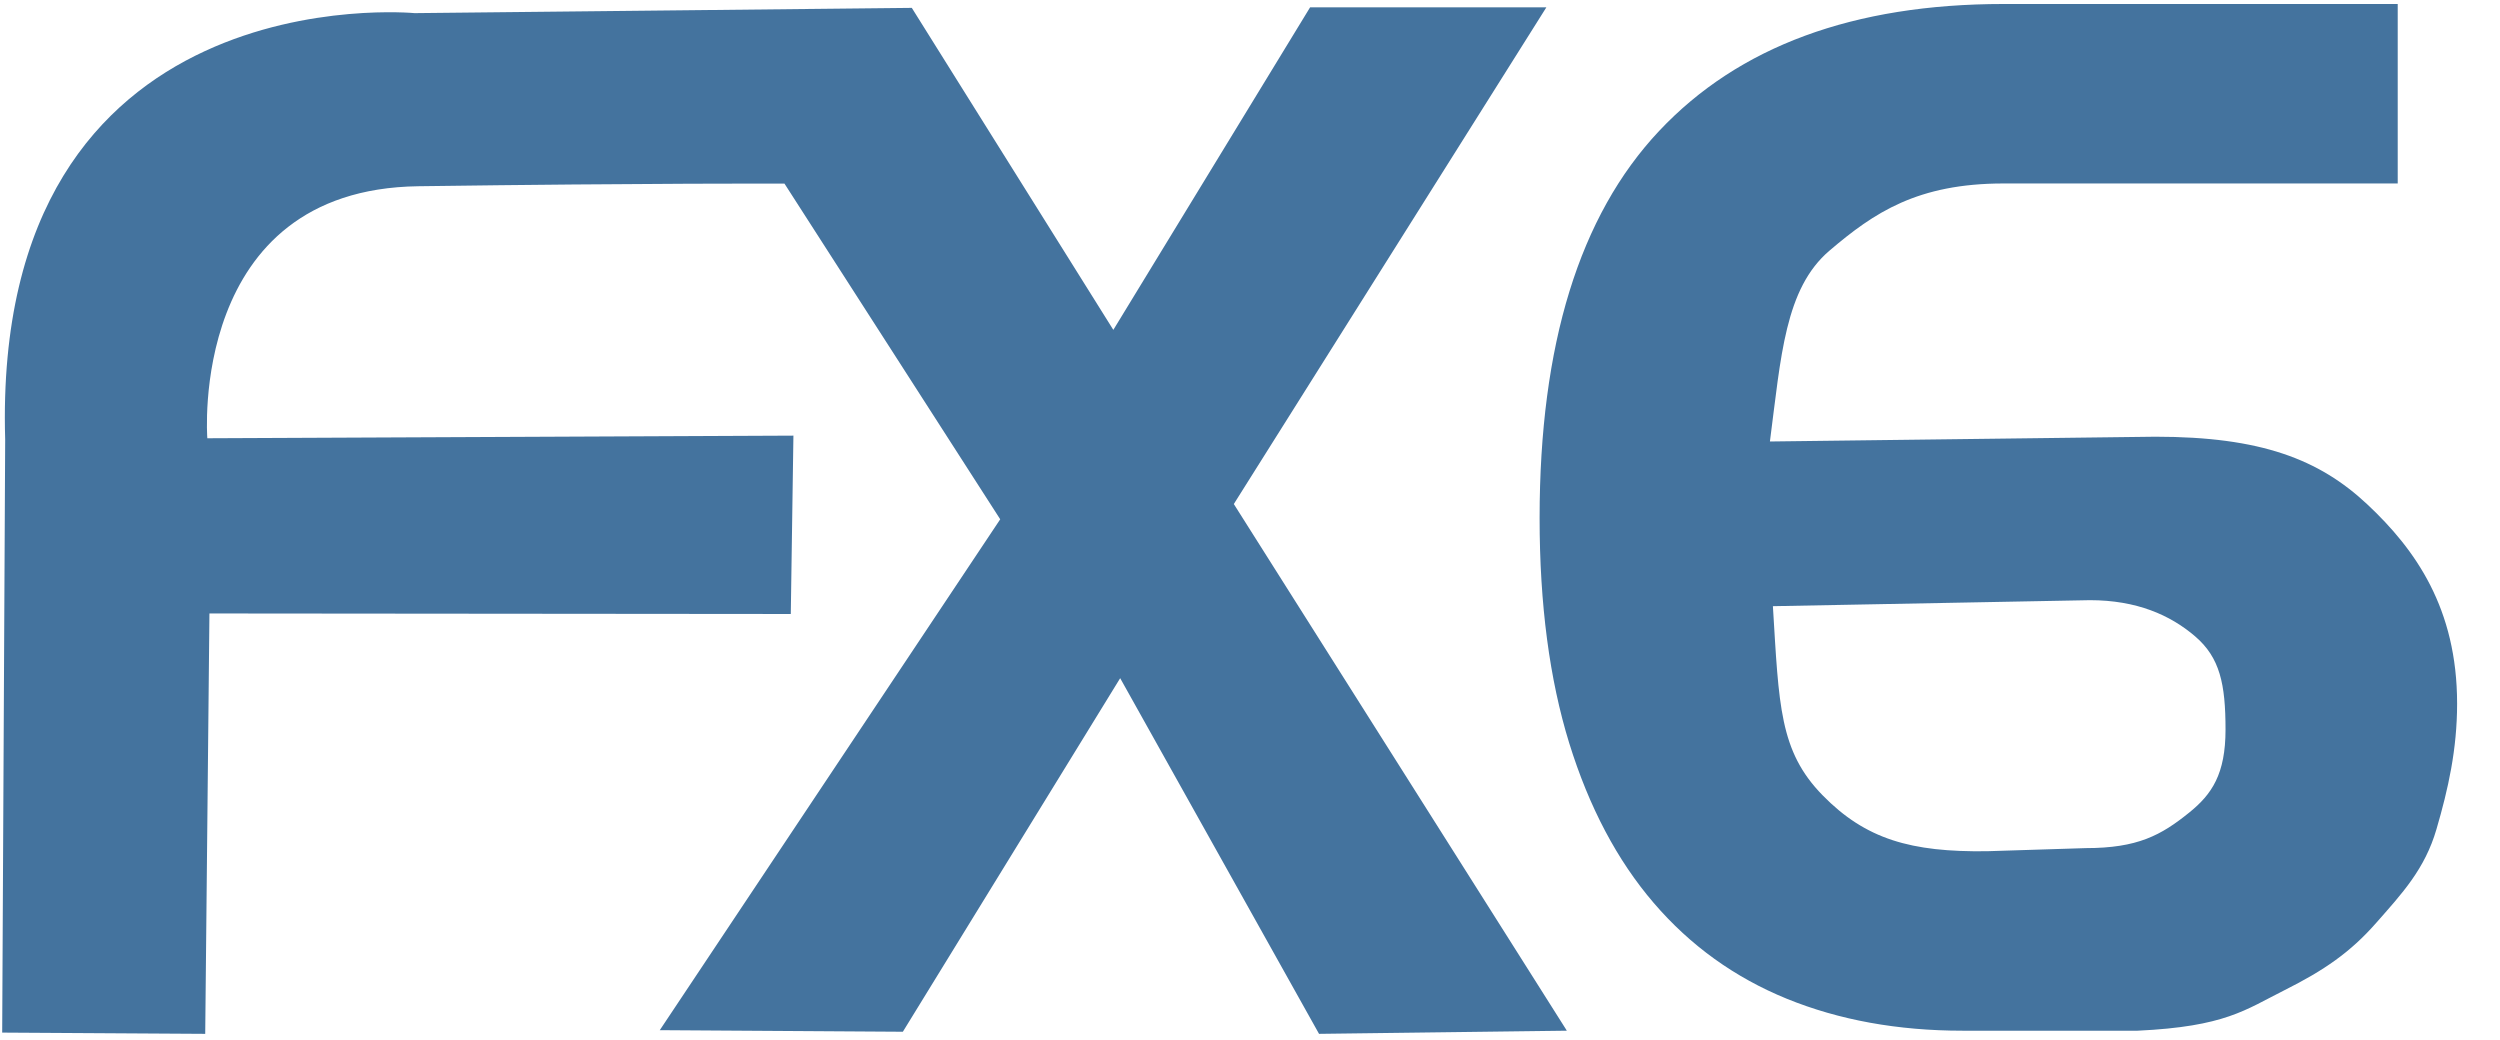
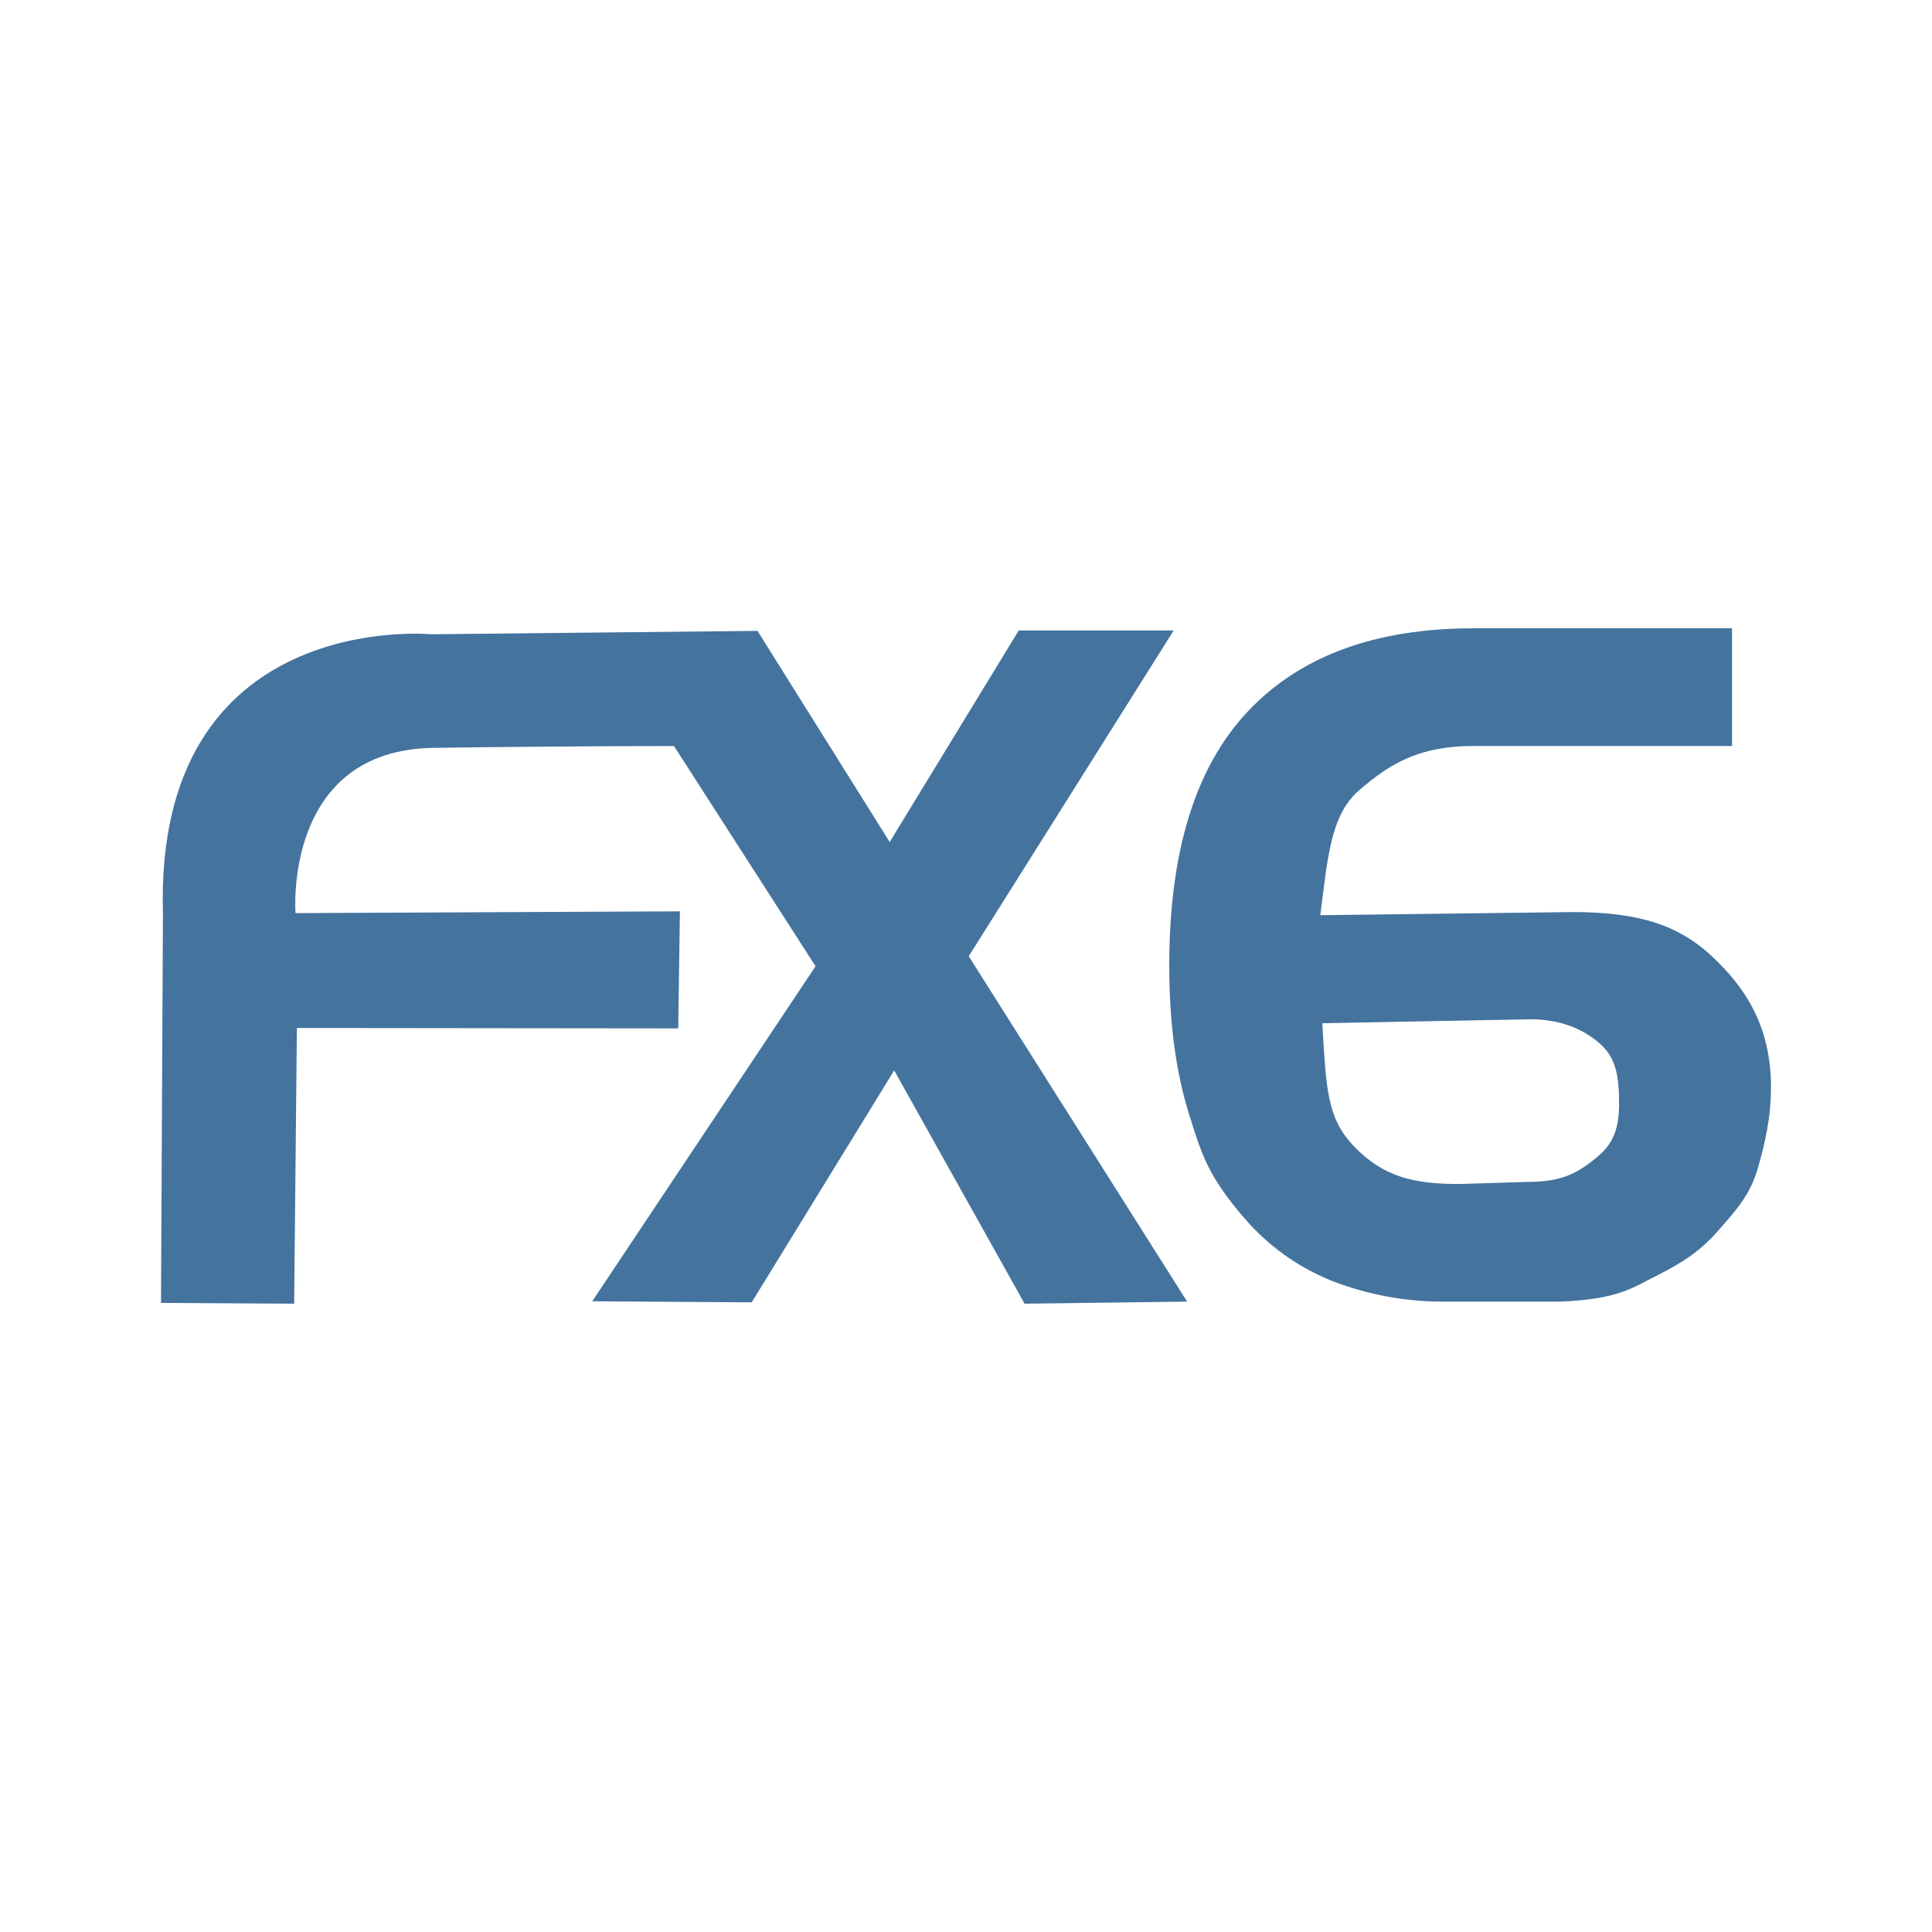
- <svg xmlns="http://www.w3.org/2000/svg" viewBox="0 0 570 237">
-   <path fill="#44739e" d="M0.5,235.433L46.79,235.718L47.75,139.87L180.3,139.99L180.9,99.323L47.27,99.923C47.27,99.923 42.83,43.182 95.37,42.462C147.91,41.742 178.86,41.862 178.86,41.862L228.05,118.397L150.43,234.878L205.85,235.238L255.4,154.625L300.74,235.718L357.24,234.998L281.31,114.918L352.57,1.676L298.7,1.676L253.84,75.211L207.89,1.795L94.53,2.995C94.53,2.995 -1.95,-6.288 1.18,100.21L0.5,235.433Z M546.68,0.91L546.68,41.83L456.84,41.83C437.18,41.83 427.3,48.47 417.13,57.14C406.95,65.81 406.08,81.24 403.54,100.66L491.42,99.57C515.47,99.57 528.77,104.71 539.75,115.0C550.73,125.29 560.22,138.71 560.22,160.44C560.22,170.84 558.19,179.91 555.52,189.04C552.87,198.17 547.66,203.73 541.76,210.43C535.87,217.14 529.86,221.25 520.91,225.74C511.89,230.26 507.35,234.06 487.37,235.0L447.47,235.0C432.67,235.0 419.32,232.57 407.4,227.72C395.49,222.86 385.38,215.58 377.05,205.87C368.72,196.16 362.31,184.02 357.79,169.46C353.29,154.89 351.03,137.78 351.03,118.13C351.03,78.6 360.11,49.18 378.27,29.87C396.42,10.57 422.61,0.91 456.84,0.91L546.68,0.91Z M404.22,138.21C405.61,160.87 405.7,171.24 415.53,181.3C425.35,191.35 435.7,194.31 453.02,194.08L475.56,193.37C487.36,193.37 492.73,190.46 499.21,185.21C504.29,181.09 507.42,176.51 507.42,166.35C507.42,155.94 506.14,149.93 500.48,145.08C494.81,140.22 487.14,136.84 476.5,136.84L404.22,138.21Z" />
+ <svg xmlns="http://www.w3.org/2000/svg" viewBox="0 0 24 24">
+   <path fill="#44739e" d="m2 16.185 1.654.01.034-3.425 4.737.005.021-1.454-4.775.022S3.513 9.315 5.39 9.29s2.983-.022 2.983-.022l1.758 2.735-2.774 4.162 1.981.013 1.77-2.881 1.62 2.898 2.019-.026-2.713-4.29 2.546-4.047h-1.925l-1.603 2.628L9.41 7.837l-4.05.042s-3.448-.331-3.336 3.474Zm19.516-8.38v1.462h-3.21c-.702 0-1.056.237-1.419.547-.364.31-.395.861-.486 1.555l3.141-.039c.859 0 1.334.184 1.727.552s.731.847.731 1.623c0 .372-.073.696-.168 1.022s-.281.525-.492.765c-.21.239-.425.386-.745.547-.322.161-.484.297-1.198.33h-1.426a3.8 3.8 0 0 1-1.432-.26q-.637-.26-1.084-.78c-.447-.52-.527-.781-.688-1.301q-.242-.781-.242-1.835 0-2.118.974-3.153.972-1.035 2.807-1.035Zm-5.09 4.906c.049.81.053 1.18.404 1.54.351.359.721.465 1.34.456l.805-.025c.422 0 .613-.104.845-.292.182-.147.293-.311.293-.674 0-.372-.045-.586-.248-.76-.202-.173-.476-.294-.856-.294Z" />
</svg>
